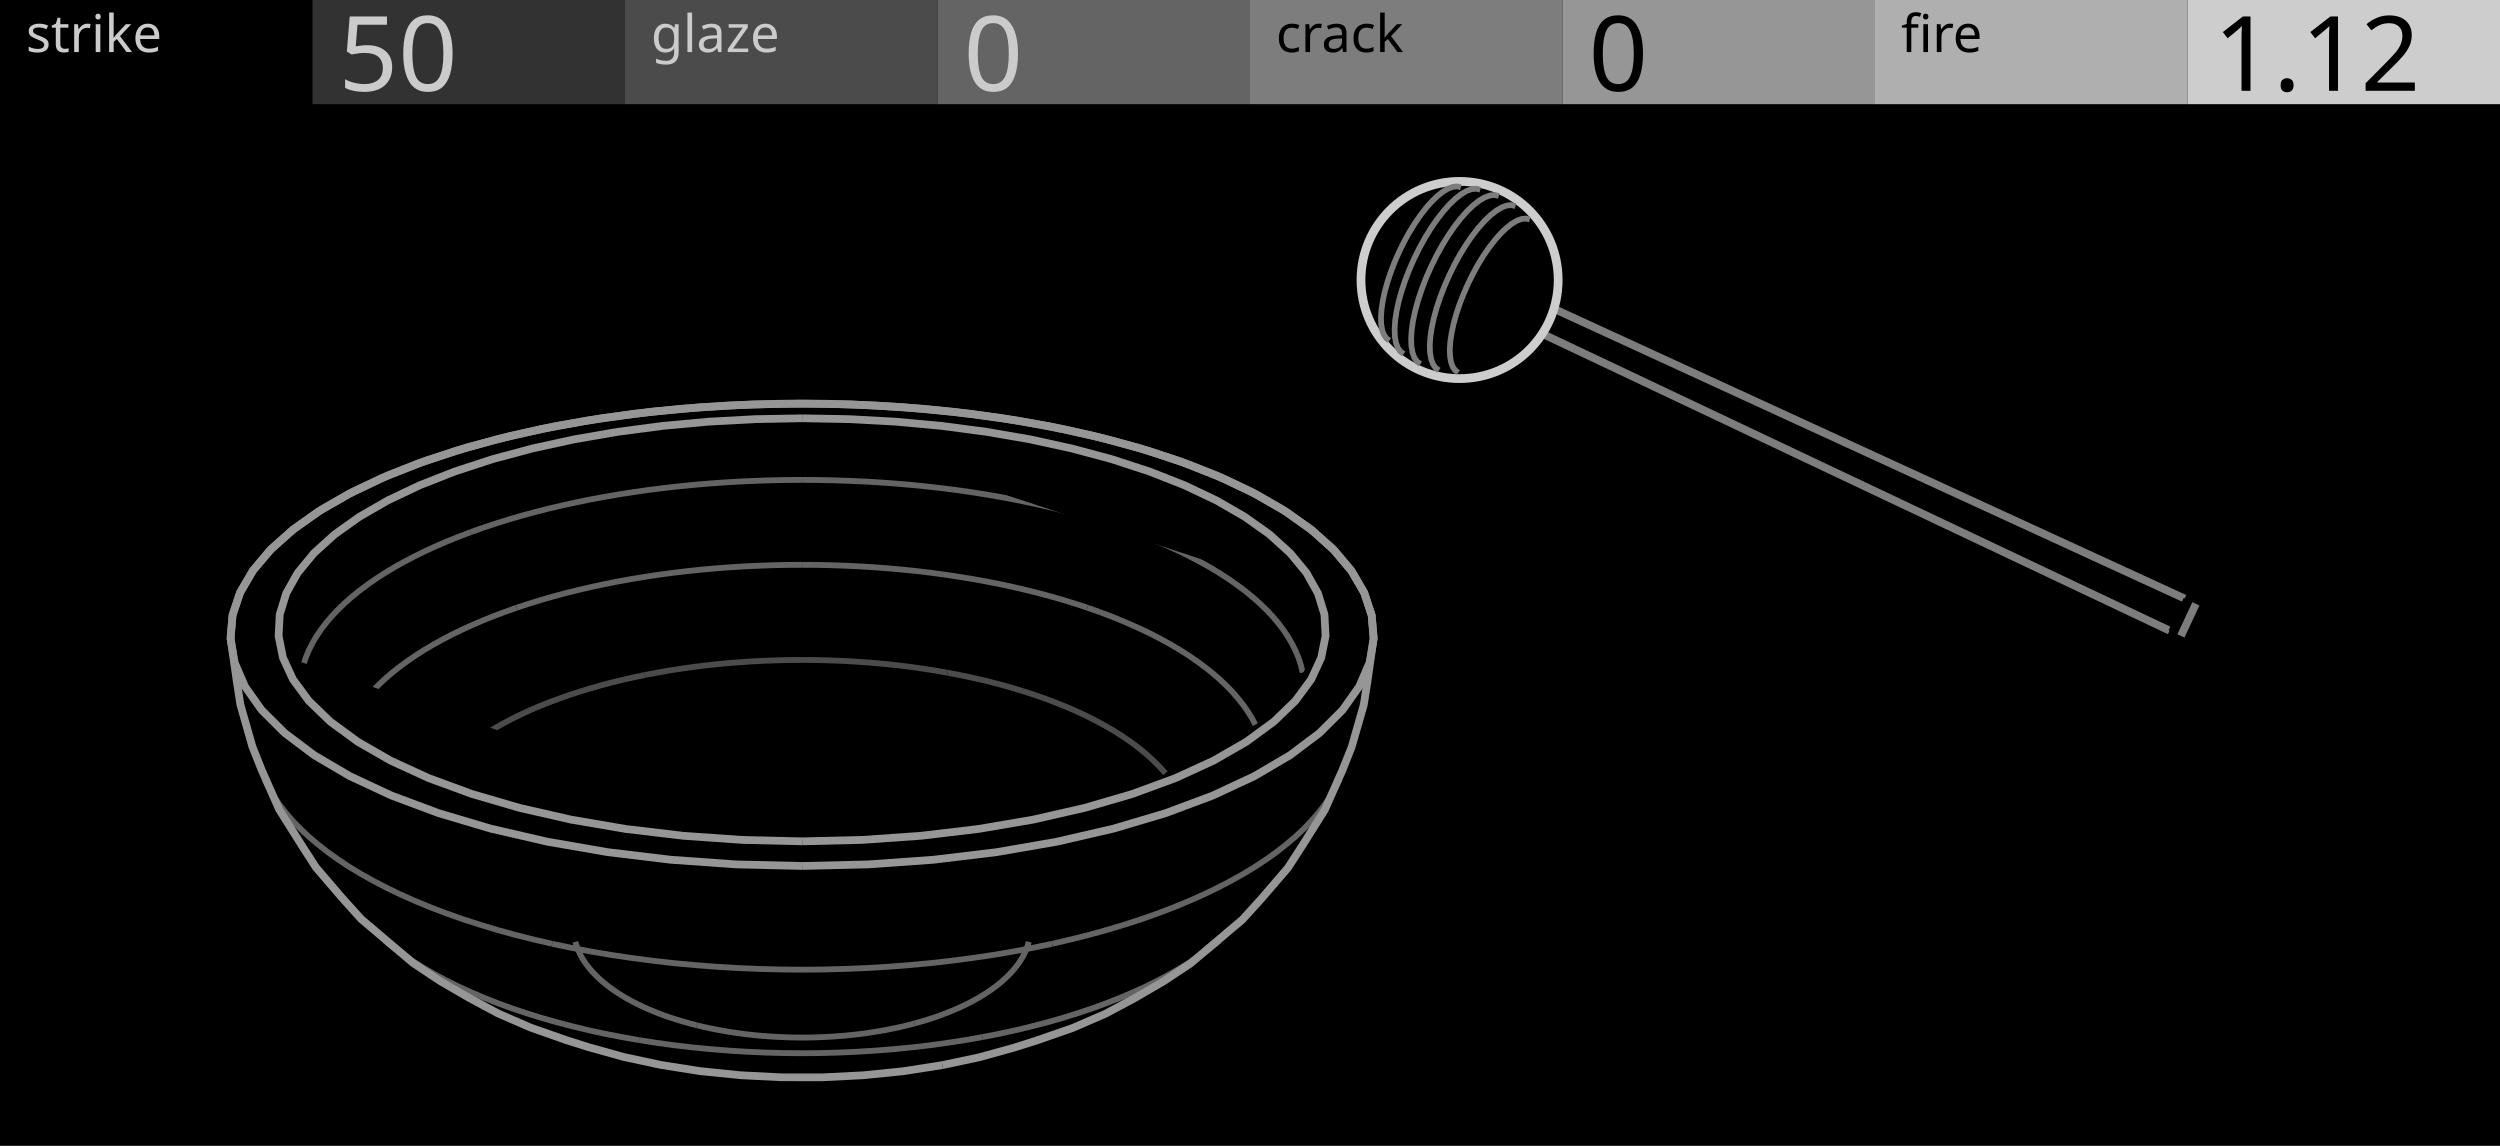
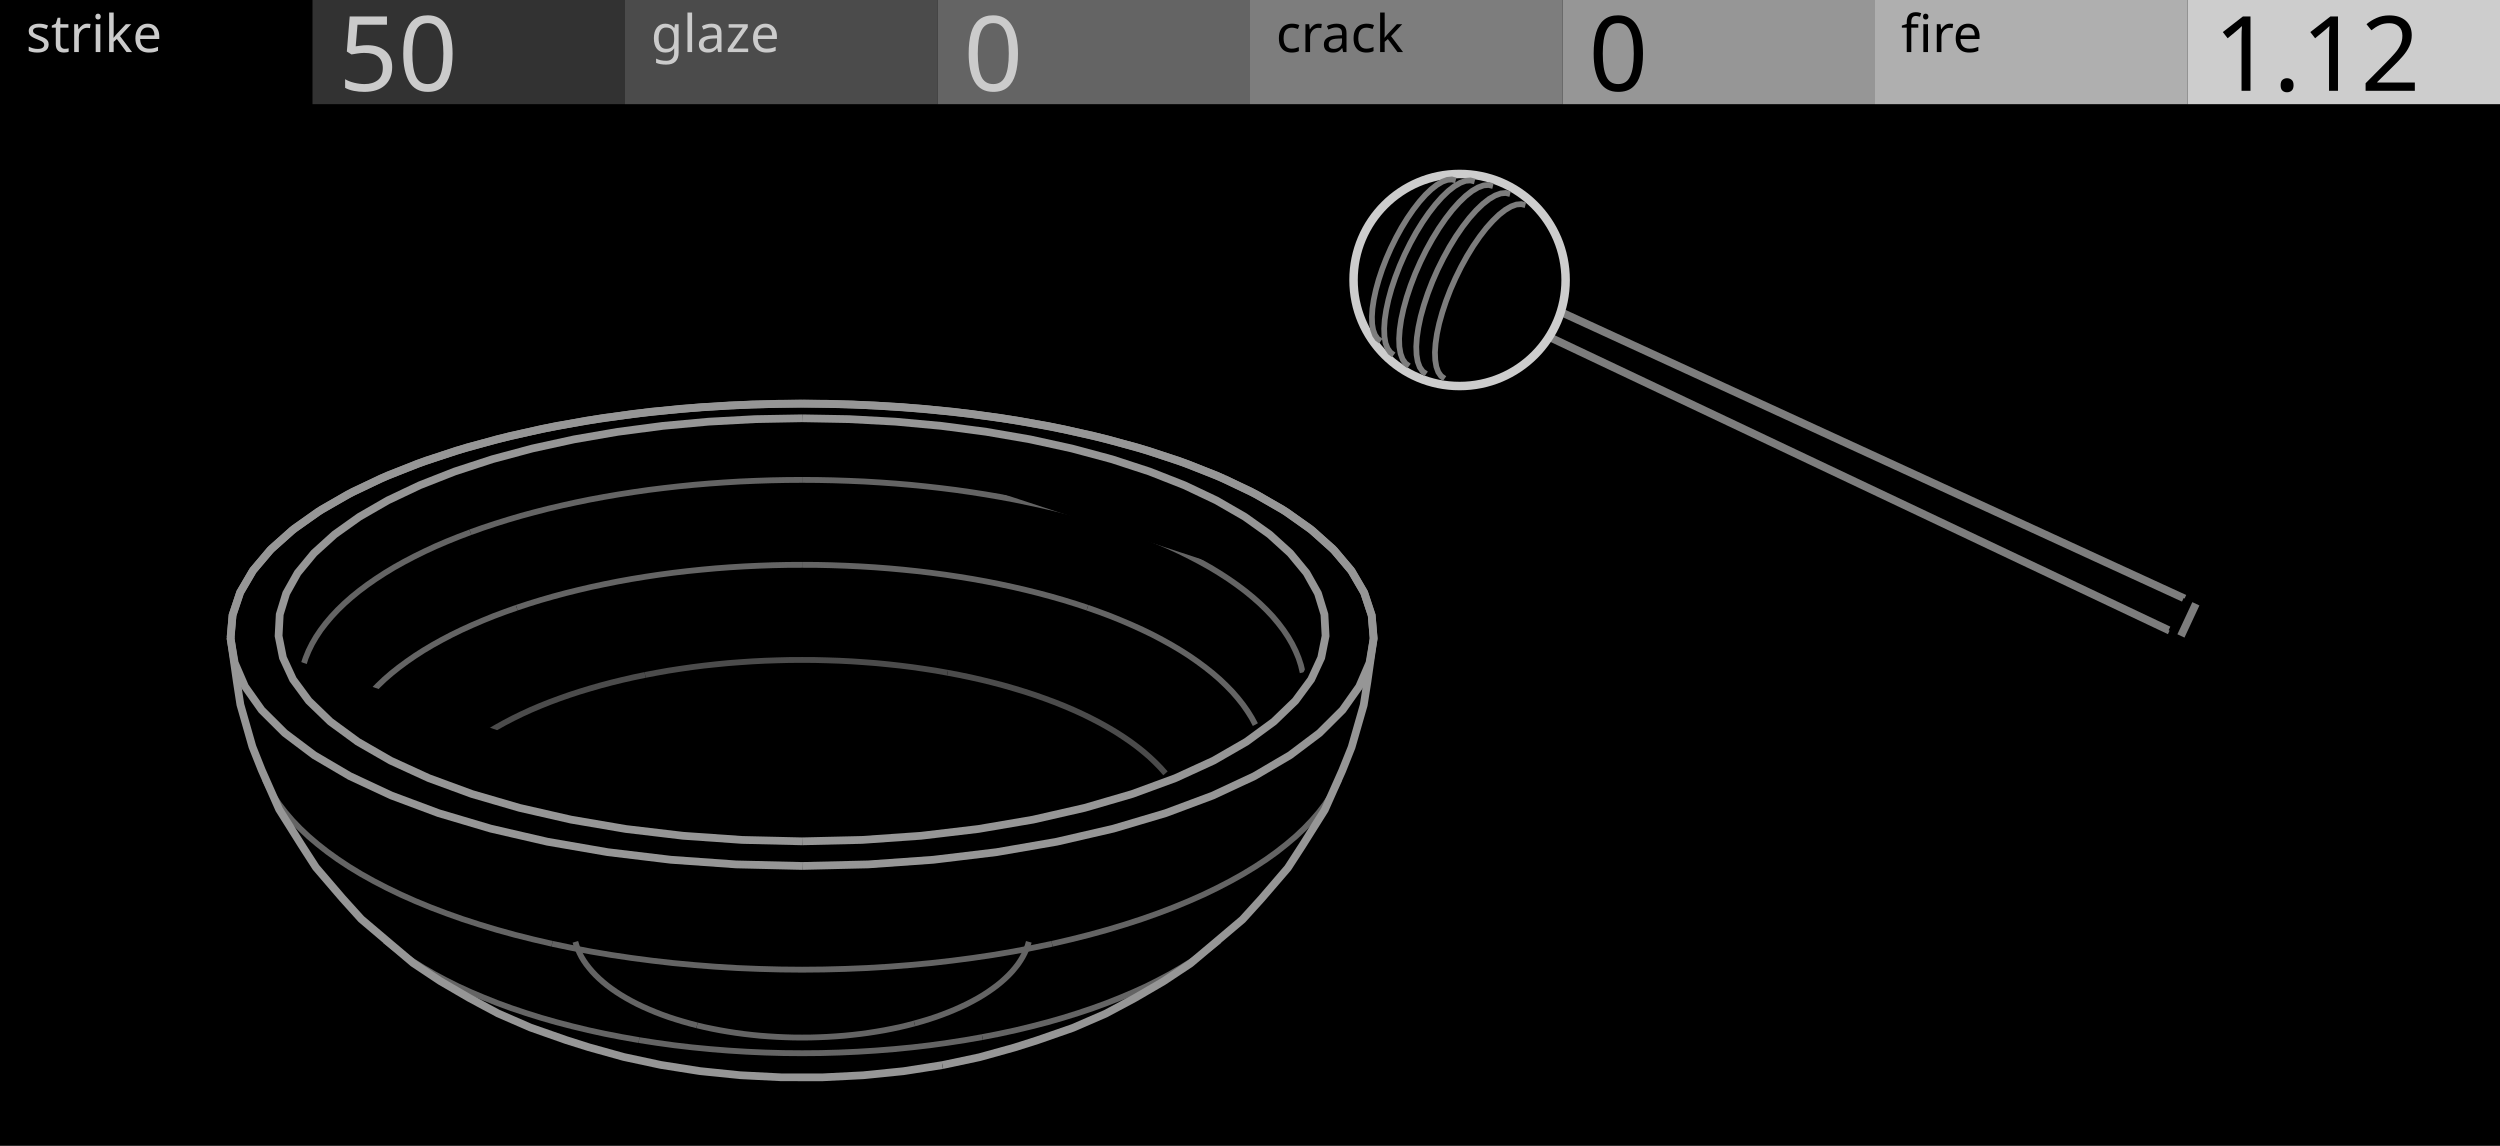
<svg xmlns="http://www.w3.org/2000/svg" width="480" height="220" viewBox="0 0 480 220">
  <g id="preview_canvas">
    <rect x="0" y="0" width="480" height="220" fill="#000000" stroke="none" />
  </g>
  <g id="preview_header">
    <rect x="0" y="0" width="60" height="20" fill="#000000" stroke="none" />
    <rect x="60" y="0" width="60" height="20" fill="#323232" stroke="none" />
    <rect x="120" y="0" width="60" height="20" fill="#4B4B4B" stroke="none" />
    <rect x="180" y="0" width="60" height="20" fill="#646464" stroke="none" />
    <rect x="240" y="0" width="60" height="20" fill="#7D7D7D" stroke="none" />
    <rect x="300" y="0" width="60" height="20" fill="#969696" stroke="none" />
    <rect x="360" y="0" width="60" height="20" fill="#AFAFAF" stroke="none" />
    <rect x="420" y="0" width="60" height="20" fill="#CDCDCD" stroke="none" />
    <text transform="matrix(1 0 0 1 5 10)" fill="#CBCBCB" stroke="none" font-family="UniversNextPro-Light" font-size="10px">strike</text>
    <text transform="matrix(1 0 0 1 125 10)" fill="#CBCBCB" stroke="none" font-family="UniversNextPro-Light" font-size="10px">glaze</text>
    <text transform="matrix(1 0 0 1 245 10)" fill="#000000" stroke="none" font-family="UniversNextPro-Light" font-size="10px">crack</text>
    <text transform="matrix(1 0 0 1 365 10)" fill="#000000" stroke="none" font-family="UniversNextPro-Light" font-size="10px">fire</text>
    <text transform="matrix(1 0 0 1 65 17.44)" fill="#CBCBCB" stroke="none" font-family="UniversNextPro-Light" font-size="20px">50</text>
    <text transform="matrix(1 0 0 1 185 17.44)" fill="#CBCBCB" stroke="none" font-family="UniversNextPro-Light" font-size="20px">0</text>
    <text transform="matrix(1 0 0 1 305 17.44)" fill="#000000" stroke="none" font-family="UniversNextPro-Light" font-size="20px">0</text>
    <text transform="matrix(1 0 0 1 425 17.44)" fill="#000000" stroke="none" font-family="UniversNextPro-Light" font-size="20px">1.12</text>
  </g>
  <path id="kiln_palette_0" d="M 700 300 L 704 300 L 704 304 Z" fill="#CDCDCD" stroke="#CDCDCD" stroke-width="2" />
  <path id="kiln_palette_1" d="M 710 300 L 714 300 L 714 304 Z" fill="#AFAFAF" stroke="#AFAFAF" stroke-width="2" />
  <path id="kiln_palette_2" d="M 720 300 L 724 300 L 724 304 Z" fill="#969696" stroke="#969696" stroke-width="2" />
  <path id="kiln_palette_3" d="M 730 300 L 734 300 L 734 304 Z" fill="#7D7D7D" stroke="#7D7D7D" stroke-width="2" />
  <path id="kiln_palette_4" d="M 740 300 L 744 300 L 744 304 Z" fill="#646464" stroke="#646464" stroke-width="2" />
  <path id="kiln_palette_5" d="M 750 300 L 754 300 L 754 304 Z" fill="#4B4B4B" stroke="#4B4B4B" stroke-width="2" />
  <path d="M 44.26 122.41 L 44.66 118.04 L 48.52 109.61 L 51.86 105.63 L 56.07 101.84 L 61.06 98.26 L 73.17 91.85 L 80.14 89.04 L 87.64 86.52 L 103.94 82.37 L 112.62 80.76 L 121.56 79.47 L 140.01 77.84 L 149.4 77.52 L 158.81 77.52 L 168.2 77.86 L 186.64 79.49 L 195.58 80.79 L 204.25 82.41 L 220.54 86.57 L 228.03 89.1 L 234.99 91.91 L 241.35 95 L 252.04 101.92 L 256.22 105.72 L 259.55 109.7 L 263.36 118.13 L 263.74 122.51 L 262.54 130.89 L 259.51 143.46 L 257.71 147.96 L 254.36 155.49 L 250.05 162.35 L 242.19 172.55 L 238.55 176.56 L 232.91 181.33 L 223.38 188.43 L 217.81 191.67 L 212.25 194.64 L 199.13 199.74 L 194.82 201.11 L 188.09 202.98 L 180.94 204.5 L 165.74 206.45 L 157.87 206.85 L 149.96 206.84 L 134.38 205.65 L 126.9 204.47 L 119.76 202.94 L 113.04 201.07 L 101.85 197.29 L 95.62 194.58 L 90.07 191.6 L 79.32 184.9 L 75 181.25 L 69.36 176.47 L 60.66 166.54 L 57.9 162.26 L 53.59 155.4 L 50.25 147.86 L 46.15 135.28 L 45.46 130.79 Z" fill="#000000" stroke="none" stroke-width="0" />
  <path d="M 223.35 148.85 L 222.41 147.79 L 221.41 146.77 L 220.34 145.75 L 219.18 144.76 L 217.96 143.78 L 216.68 142.84 L 215.31 141.91 L 213.9 140.99 L 212.41 140.11 L 210.87 139.25 L 209.26 138.42 L 207.6 137.6 L 205.88 136.82 L 204.12 136.07 L 202.3 135.34 L 200.43 134.64 L 198.52 133.97 L 196.56 133.33 L 194.56 132.73 L 192.53 132.14 L 190.45 131.59 L 188.34 131.07 L 186.2 130.59 L 184.03 130.14 L 181.83 129.72 L 182.03 128.62 L 184.25 129.04 L 186.44 129.49 L 188.6 129.99 L 190.73 130.51 L 192.83 131.06 L 194.88 131.65 L 196.9 132.27 L 198.88 132.91 L 200.81 133.6 L 202.7 134.3 L 204.54 135.03 L 206.34 135.8 L 208.08 136.6 L 209.76 137.42 L 211.39 138.27 L 212.97 139.15 L 214.48 140.05 L 215.93 140.97 L 217.32 141.92 L 218.64 142.9 L 219.9 143.9 L 221.08 144.93 L 222.19 145.97 L 223.23 147.03 L 224.19 148.11 Z" fill="#4B4B4B" stroke="none" stroke-width="0" />
  <path d="M 181.83 129.72 L 179.61 129.32 L 177.36 128.97 L 175.08 128.64 L 172.79 128.35 L 170.47 128.11 L 168.15 127.88 L 165.81 127.7 L 163.47 127.54 L 161.11 127.42 L 158.74 127.34 L 156.37 127.28 L 154 127.27 L 151.63 127.28 L 149.27 127.34 L 146.89 127.42 L 144.54 127.54 L 142.19 127.7 L 139.85 127.88 L 137.53 128.11 L 135.21 128.35 L 132.92 128.64 L 130.65 128.97 L 128.4 129.32 L 126.17 129.72 L 123.96 130.14 L 123.76 129.04 L 125.97 128.62 L 128.22 128.22 L 130.49 127.87 L 132.78 127.54 L 135.09 127.25 L 137.41 126.99 L 139.75 126.76 L 142.11 126.58 L 144.48 126.42 L 146.85 126.3 L 149.23 126.22 L 151.61 126.16 L 154 126.15 L 156.39 126.16 L 158.78 126.22 L 161.15 126.3 L 163.53 126.42 L 165.89 126.58 L 168.25 126.76 L 170.59 126.99 L 172.91 127.25 L 175.22 127.54 L 177.52 127.87 L 179.79 128.22 L 182.03 128.62 Z" fill="#4B4B4B" stroke="none" stroke-width="0" />
  <path d="M 123.97 130.14 L 121.8 130.59 L 119.66 131.07 L 117.55 131.59 L 115.48 132.14 L 113.44 132.73 L 111.44 133.33 L 109.49 133.97 L 107.57 134.64 L 105.7 135.34 L 103.88 136.07 L 102.12 136.82 L 100.41 137.6 L 98.74 138.42 L 97.14 139.25 L 95.6 140.11 L 94.11 141 L 92.69 141.91 L 91.33 142.84 L 90.04 143.78 L 88.82 144.76 L 87.67 145.75 L 86.59 146.77 L 85.59 147.79 L 84.65 148.85 L 83.81 148.11 L 84.77 147.03 L 85.81 145.97 L 86.93 144.93 L 88.1 143.9 L 89.36 142.9 L 90.69 141.92 L 92.07 140.97 L 93.53 140.04 L 95.04 139.15 L 96.62 138.27 L 98.24 137.42 L 99.93 136.6 L 101.66 135.8 L 103.46 135.03 L 105.3 134.3 L 107.19 133.6 L 109.13 132.91 L 111.1 132.27 L 113.12 131.65 L 115.18 131.06 L 117.27 130.51 L 119.4 129.99 L 121.56 129.49 L 123.75 129.04 Z" fill="#4B4B4B" stroke="none" stroke-width="0" />
  <path d="M 240.54 139.39 L 239.86 138.12 L 239.07 136.87 L 238.2 135.62 L 237.24 134.41 L 236.19 133.2 L 235.04 132.02 L 233.8 130.84 L 232.48 129.7 L 231.08 128.58 L 229.59 127.48 L 228.04 126.4 L 226.4 125.35 L 224.68 124.33 L 222.89 123.34 L 221.05 122.37 L 219.12 121.44 L 217.13 120.53 L 215.1 119.65 L 212.99 118.8 L 210.83 117.99 L 208.6 117.21 L 208.98 116.15 L 211.21 116.95 L 213.39 117.76 L 215.52 118.63 L 217.59 119.51 L 219.6 120.42 L 221.55 121.37 L 223.43 122.36 L 225.24 123.37 L 226.98 124.41 L 228.66 125.48 L 230.25 126.58 L 231.76 127.7 L 233.2 128.84 L 234.56 130.02 L 235.82 131.22 L 237.01 132.44 L 238.1 133.69 L 239.1 134.96 L 240.01 136.25 L 240.82 137.56 L 241.52 138.87 Z" fill="#646464" stroke="none" stroke-width="0" />
  <path d="M 208.62 117.21 L 206.34 116.46 L 204.02 115.74 L 201.66 115.07 L 199.25 114.42 L 196.81 113.81 L 194.32 113.23 L 191.8 112.7 L 189.24 112.19 L 186.65 111.72 L 184.03 111.29 L 181.38 110.89 L 178.71 110.53 L 176.03 110.21 L 173.32 109.94 L 170.58 109.69 L 167.84 109.48 L 165.09 109.31 L 162.33 109.18 L 159.55 109.08 L 156.78 109.02 L 154 109.01 L 154 107.89 L 156.8 107.9 L 159.59 107.96 L 162.37 108.06 L 165.15 108.19 L 167.92 108.36 L 170.68 108.57 L 173.42 108.82 L 176.15 109.11 L 178.85 109.43 L 181.54 109.79 L 184.21 110.19 L 186.83 110.62 L 189.44 111.09 L 192.02 111.6 L 194.56 112.15 L 197.07 112.73 L 199.53 113.34 L 201.96 113.99 L 204.34 114.68 L 206.68 115.4 L 208.96 116.15 Z" fill="#646464" stroke="none" stroke-width="0" />
  <path d="M 154 109.01 L 151.23 109.02 L 148.45 109.08 L 145.67 109.18 L 142.91 109.31 L 140.16 109.48 L 137.42 109.69 L 134.69 109.94 L 131.98 110.21 L 129.29 110.53 L 126.62 110.89 L 123.98 111.29 L 121.35 111.72 L 118.76 112.19 L 116.21 112.7 L 113.68 113.23 L 111.2 113.81 L 108.75 114.42 L 106.34 115.07 L 103.98 115.74 L 101.66 116.46 L 99.38 117.21 L 99.04 116.15 L 101.32 115.4 L 103.66 114.68 L 106.04 113.99 L 108.47 113.34 L 110.94 112.73 L 113.44 112.15 L 115.99 111.6 L 118.56 111.09 L 121.17 110.62 L 123.8 110.19 L 126.46 109.79 L 129.15 109.43 L 131.86 109.11 L 134.59 108.82 L 137.32 108.57 L 140.08 108.36 L 142.85 108.19 L 145.63 108.06 L 148.41 107.96 L 151.21 107.9 L 154 107.89 Z" fill="#646464" stroke="none" stroke-width="0" />
  <path d="M 99.4 117.21 L 97.18 117.99 L 95.01 118.8 L 92.91 119.65 L 90.87 120.53 L 88.88 121.43 L 86.96 122.37 L 85.11 123.34 L 83.32 124.33 L 81.6 125.35 L 79.97 126.4 L 78.4 127.48 L 76.92 128.58 L 75.52 129.7 L 74.2 130.84 L 72.96 132.02 L 71.82 133.2 L 70.76 134.41 L 69.8 135.62 L 68.93 136.87 L 68.15 138.12 L 67.46 139.4 L 66.48 138.86 L 67.19 137.56 L 67.99 136.25 L 68.9 134.96 L 69.9 133.69 L 71 132.44 L 72.18 131.22 L 73.44 130.02 L 74.8 128.84 L 76.24 127.7 L 77.76 126.58 L 79.35 125.48 L 81.02 124.41 L 82.76 123.37 L 84.57 122.36 L 86.46 121.37 L 88.4 120.43 L 90.41 119.51 L 92.49 118.63 L 94.61 117.76 L 96.8 116.95 L 99.02 116.15 Z" fill="#646464" stroke="none" stroke-width="0" />
  <path d="M 249.57 129.25 L 249.24 127.88 L 248.81 126.54 L 248.25 125.21 L 247.6 123.88 L 246.84 122.58 L 245.98 121.28 L 245 120.01 L 243.94 118.74 L 242.77 117.5 L 241.51 116.28 L 240.15 115.08 L 238.71 113.9 L 237.16 112.74 L 235.55 111.61 L 233.83 110.5 L 232.05 109.42 L 230.18 108.38 L 228.24 107.36 L 226.23 106.36 L 224.14 105.4 L 221.99 104.48 L 219.77 103.58 L 217.48 102.71 L 217.88 101.67 L 220.17 102.54 L 222.41 103.44 L 224.6 104.38 L 226.71 105.36 L 228.74 106.36 L 230.72 107.4 L 232.61 108.46 L 234.43 109.56 L 236.17 110.69 L 237.82 111.84 L 239.39 113.02 L 240.87 114.22 L 242.27 115.46 L 243.57 116.72 L 244.78 118 L 245.88 119.31 L 246.88 120.64 L 247.78 121.98 L 248.58 123.36 L 249.27 124.75 L 249.85 126.16 L 250.32 127.58 L 250.65 128.99 Z" fill="#646464" stroke="none" stroke-width="0" />
  <path d="M 217.49 102.72 L 215.15 101.88 L 212.76 101.08 L 210.31 100.31 L 207.81 99.58 L 205.26 98.89 L 202.66 98.22 L 200.02 97.6 L 197.33 97.02 L 194.62 96.46 L 191.87 95.95 L 189.08 95.47 L 186.27 95.03 L 183.42 94.62 L 180.55 94.26 L 177.65 93.93 L 174.74 93.65 L 171.82 93.4 L 168.86 93.19 L 165.91 93.01 L 162.94 92.88 L 159.97 92.78 L 156.98 92.72 L 154 92.7 L 154 91.58 L 157 91.6 L 159.99 91.66 L 162.98 91.76 L 165.97 91.89 L 168.94 92.07 L 171.9 92.28 L 174.84 92.53 L 177.77 92.83 L 180.69 93.16 L 183.56 93.52 L 186.43 93.93 L 189.26 94.37 L 192.07 94.85 L 194.84 95.36 L 197.57 95.92 L 200.26 96.52 L 202.92 97.14 L 205.54 97.81 L 208.11 98.5 L 210.63 99.25 L 213.1 100.02 L 215.51 100.82 L 217.87 101.66 Z" fill="#646464" stroke="none" stroke-width="0" />
  <path d="M 154 92.7 L 151.02 92.72 L 148.03 92.78 L 145.06 92.88 L 142.1 93.01 L 139.14 93.19 L 136.19 93.4 L 133.26 93.65 L 130.35 93.93 L 127.46 94.26 L 124.58 94.62 L 121.74 95.03 L 118.92 95.47 L 116.14 95.95 L 113.39 96.46 L 110.67 97.02 L 107.98 97.6 L 105.34 98.22 L 102.75 98.89 L 100.2 99.58 L 97.7 100.31 L 95.25 101.08 L 92.85 101.88 L 90.51 102.72 L 90.13 101.66 L 92.49 100.82 L 94.91 100.02 L 97.38 99.25 L 99.9 98.5 L 102.47 97.81 L 105.08 97.14 L 107.74 96.52 L 110.43 95.92 L 113.17 95.36 L 115.94 94.85 L 118.74 94.37 L 121.58 93.93 L 124.44 93.52 L 127.32 93.16 L 130.23 92.83 L 133.16 92.53 L 136.11 92.28 L 139.06 92.07 L 142.04 91.89 L 145.02 91.76 L 148.01 91.66 L 151 91.6 L 154 91.58 Z" fill="#646464" stroke="none" stroke-width="0" />
  <path d="M 90.52 102.71 L 88.23 103.58 L 86.01 104.48 L 83.86 105.4 L 81.78 106.36 L 79.76 107.36 L 77.82 108.38 L 75.95 109.42 L 74.17 110.5 L 72.46 111.61 L 70.84 112.74 L 69.29 113.9 L 67.85 115.08 L 66.49 116.28 L 65.23 117.5 L 64.07 118.74 L 63 120.01 L 62.02 121.28 L 61.16 122.58 L 60.4 123.88 L 59.75 125.21 L 59.2 126.54 L 58.77 127.88 L 58.43 129.25 L 57.35 128.99 L 57.69 127.58 L 58.16 126.16 L 58.73 124.75 L 59.42 123.36 L 60.22 121.98 L 61.12 120.64 L 62.12 119.31 L 63.23 118 L 64.43 116.72 L 65.73 115.46 L 67.13 114.22 L 68.61 113.02 L 70.18 111.84 L 71.84 110.69 L 73.57 109.56 L 75.39 108.46 L 77.28 107.4 L 79.26 106.36 L 81.3 105.36 L 83.4 104.38 L 85.59 103.44 L 87.83 102.54 L 90.12 101.67 Z" fill="#646464" stroke="none" stroke-width="0" />
  <path d="M 154 160.54 L 165.63 160.26 L 177.07 159.44 L 182.67 158.82 L 193.52 157.2 L 203.78 155.1 L 213.3 152.54 L 221.96 149.57 L 225.94 147.96 L 233.12 144.49 L 239.23 140.75 L 244.21 136.81 L 246.26 134.78 L 249.51 130.63 L 251.59 126.42 L 252.54 122.19 L 252.37 118 L 251.89 115.93 L 250.14 111.88 L 247.41 107.97 L 243.76 104.24 L 239.25 100.72 L 236.7 99.04 L 231.04 95.88 L 224.71 92.98 L 217.79 90.37 L 214.12 89.17 L 206.43 87.01 L 198.32 85.16 L 189.87 83.64 L 181.14 82.45 L 176.7 81.98 L 167.69 81.3 L 158.57 80.96 L 154.47 82.31 L 263.36 118.13 L 262.54 130.89 L 259.51 143.46 L 254.36 155.49 L 247.27 166.64 L 242.19 172.55 L 232.91 181.33 L 223.38 188.43 L 212.25 194.64 L 199.13 199.74 L 194.82 201.11 L 180.94 204.5 L 165.74 206.45 L 149.96 206.84 L 134.38 205.65 L 126.9 204.47 L 113.04 201.07 L 101.85 197.29 L 90.07 191.6 L 84.5 188.36 L 75 181.25 L 65.74 172.46 L 57.9 162.26 L 50.25 147.86 L 48.46 143.36 L 45.46 130.79 L 44.26 122.41 Z" fill="#000000" stroke="none" stroke-width="0" />
  <path d="M 74.27 180.19 L 75.92 181.52 L 77.68 182.81 L 79.56 184.08 L 81.55 185.32 L 83.65 186.53 L 85.85 187.7 L 88.16 188.86 L 90.57 189.96 L 93.08 191.02 L 95.68 192.06 L 98.37 193.04 L 101.16 193.98 L 104.03 194.88 L 106.99 195.72 L 110.01 196.51 L 113.1 197.26 L 116.27 197.94 L 119.5 198.57 L 122.79 199.15 L 122.59 200.25 L 119.3 199.67 L 116.05 199.04 L 112.86 198.34 L 109.73 197.59 L 106.69 196.8 L 103.71 195.94 L 100.82 195.04 L 98.01 194.1 L 95.28 193.1 L 92.66 192.06 L 90.11 190.98 L 87.68 189.86 L 85.33 188.7 L 83.11 187.51 L 80.97 186.28 L 78.96 185.02 L 77.04 183.73 L 75.24 182.4 L 73.57 181.07 Z" fill="#646464" stroke="none" stroke-width="0" />
  <path d="M 122.78 199.15 L 126.12 199.67 L 129.5 200.14 L 132.92 200.54 L 136.38 200.87 L 139.87 201.15 L 143.38 201.37 L 146.91 201.53 L 150.45 201.63 L 154 201.66 L 157.55 201.63 L 161.09 201.53 L 164.62 201.37 L 168.13 201.15 L 171.62 200.87 L 175.08 200.54 L 178.5 200.14 L 181.88 199.67 L 185.22 199.15 L 188.51 198.57 L 188.71 199.67 L 185.4 200.25 L 182.04 200.77 L 178.64 201.24 L 175.2 201.64 L 171.72 201.99 L 168.21 202.27 L 164.68 202.49 L 161.13 202.65 L 157.57 202.75 L 154 202.78 L 150.43 202.75 L 146.87 202.65 L 143.32 202.49 L 139.79 202.27 L 136.28 201.99 L 132.8 201.64 L 129.36 201.24 L 125.96 200.77 L 122.6 200.25 Z" fill="#646464" stroke="none" stroke-width="0" />
  <path d="M 188.5 198.57 L 191.73 197.94 L 194.9 197.26 L 197.99 196.51 L 201.02 195.72 L 203.97 194.88 L 206.84 193.98 L 209.63 193.04 L 212.32 192.06 L 214.93 191.02 L 217.43 189.96 L 219.85 188.86 L 222.15 187.7 L 224.36 186.53 L 226.45 185.32 L 228.45 184.08 L 230.32 182.81 L 232.08 181.52 L 233.74 180.19 L 234.44 181.07 L 232.76 182.4 L 230.96 183.73 L 229.05 185.02 L 227.03 186.28 L 224.9 187.51 L 222.67 188.7 L 220.33 189.86 L 217.89 190.98 L 215.35 192.06 L 212.72 193.1 L 209.99 194.1 L 207.18 195.04 L 204.29 195.94 L 201.32 196.8 L 198.27 197.59 L 195.14 198.34 L 191.95 199.04 L 188.72 199.67 Z" fill="#646464" stroke="none" stroke-width="0" />
  <path d="M 51.34 149.41 L 52.11 150.99 L 53.01 152.53 L 54.05 154.08 L 55.23 155.62 L 56.54 157.14 L 58 158.66 L 59.59 160.16 L 61.32 161.64 L 63.19 163.1 L 65.2 164.54 L 67.33 165.95 L 69.6 167.33 L 72 168.67 L 74.54 169.98 L 77.19 171.26 L 79.97 172.5 L 82.87 173.69 L 85.88 174.84 L 89 175.94 L 92.24 176.99 L 95.57 177.99 L 98.99 178.94 L 102.52 179.83 L 106.14 180.67 L 105.88 181.75 L 102.26 180.91 L 98.71 180.02 L 95.25 179.07 L 91.9 178.05 L 88.64 177 L 85.5 175.88 L 82.45 174.73 L 79.53 173.52 L 76.73 172.28 L 74.04 170.98 L 71.48 169.65 L 69.04 168.29 L 66.73 166.89 L 64.56 165.46 L 62.53 164 L 60.62 162.5 L 58.85 161 L 57.22 159.46 L 55.72 157.9 L 54.37 156.32 L 53.15 154.74 L 52.07 153.13 L 51.13 151.51 L 50.34 149.91 Z" fill="#646464" stroke="none" stroke-width="0" />
  <path d="M 106.12 180.66 L 109.82 181.43 L 113.59 182.15 L 117.43 182.8 L 121.33 183.38 L 125.29 183.9 L 129.3 184.35 L 133.35 184.73 L 137.44 185.05 L 141.55 185.3 L 145.69 185.47 L 149.84 185.58 L 154 185.62 L 158.16 185.58 L 162.31 185.47 L 166.45 185.3 L 170.57 185.05 L 174.65 184.73 L 178.71 184.35 L 182.71 183.9 L 186.67 183.38 L 190.57 182.8 L 194.41 182.15 L 198.18 181.43 L 201.88 180.66 L 202.1 181.76 L 198.4 182.53 L 194.61 183.25 L 190.75 183.9 L 186.83 184.48 L 182.85 185 L 178.83 185.47 L 174.75 185.85 L 170.65 186.17 L 166.51 186.42 L 162.35 186.59 L 158.18 186.7 L 154 186.74 L 149.82 186.7 L 145.65 186.59 L 141.49 186.42 L 137.36 186.17 L 133.25 185.85 L 129.18 185.47 L 125.15 185 L 121.17 184.48 L 117.25 183.9 L 113.39 183.25 L 109.6 182.53 L 105.9 181.76 Z" fill="#646464" stroke="none" stroke-width="0" />
  <path d="M 201.86 180.67 L 205.48 179.83 L 209.01 178.94 L 212.44 177.99 L 215.77 176.99 L 219 175.94 L 222.13 174.84 L 225.13 173.69 L 228.03 172.5 L 230.82 171.26 L 233.47 169.98 L 236 168.67 L 238.4 167.33 L 240.67 165.95 L 242.81 164.54 L 244.81 163.1 L 246.68 161.64 L 248.42 160.16 L 250.01 158.66 L 251.46 157.14 L 252.78 155.62 L 253.95 154.09 L 254.99 152.53 L 255.89 150.99 L 256.66 149.41 L 257.66 149.91 L 256.87 151.51 L 255.93 153.13 L 254.85 154.73 L 253.64 156.32 L 252.28 157.9 L 250.79 159.46 L 249.16 161 L 247.38 162.5 L 245.49 164 L 243.45 165.46 L 241.27 166.89 L 238.96 168.29 L 236.52 169.65 L 233.97 170.98 L 231.28 172.28 L 228.47 173.52 L 225.55 174.73 L 222.51 175.88 L 219.36 177 L 216.11 178.05 L 212.74 179.07 L 209.29 180.02 L 205.74 180.91 L 202.12 181.75 Z" fill="#646464" stroke="none" stroke-width="0" />
  <path d="M 111 180.67 L 111.22 181.38 L 111.48 182.07 L 111.78 182.77 L 112.14 183.46 L 112.55 184.14 L 113.02 184.82 L 113.54 185.49 L 114.12 186.17 L 114.74 186.83 L 115.41 187.48 L 116.14 188.12 L 116.91 188.76 L 117.75 189.38 L 118.62 189.99 L 119.55 190.59 L 120.53 191.17 L 121.54 191.73 L 122.61 192.28 L 123.71 192.8 L 124.87 193.32 L 126.06 193.81 L 127.29 194.29 L 128.55 194.74 L 129.86 195.17 L 131.2 195.57 L 132.57 195.96 L 133.97 196.33 L 133.69 197.41 L 132.27 197.04 L 130.88 196.65 L 129.52 196.23 L 128.19 195.8 L 126.89 195.33 L 125.64 194.85 L 124.43 194.34 L 123.25 193.82 L 122.11 193.28 L 121.02 192.71 L 119.97 192.13 L 118.97 191.53 L 118 190.91 L 117.09 190.28 L 116.23 189.64 L 115.42 188.98 L 114.65 188.3 L 113.94 187.61 L 113.28 186.91 L 112.68 186.19 L 112.12 185.48 L 111.61 184.74 L 111.16 184 L 110.78 183.25 L 110.44 182.49 L 110.16 181.74 L 109.94 180.99 Z" fill="#646464" stroke="none" stroke-width="0" />
  <path d="M 133.96 196.33 L 135.39 196.67 L 136.85 196.97 L 138.33 197.26 L 139.83 197.52 L 141.35 197.76 L 142.89 197.97 L 144.45 198.15 L 146.02 198.3 L 147.6 198.42 L 149.2 198.52 L 150.79 198.59 L 152.4 198.64 L 154 198.65 L 155.61 198.64 L 157.21 198.59 L 158.81 198.52 L 160.4 198.42 L 161.98 198.3 L 163.55 198.15 L 165.11 197.97 L 166.65 197.76 L 168.17 197.52 L 169.68 197.26 L 171.16 196.97 L 172.61 196.67 L 174.04 196.33 L 175.44 195.96 L 175.72 197.04 L 174.3 197.41 L 172.85 197.75 L 171.38 198.07 L 169.88 198.36 L 168.35 198.62 L 166.81 198.86 L 165.25 199.07 L 163.67 199.25 L 162.08 199.42 L 160.48 199.54 L 158.87 199.64 L 157.25 199.71 L 155.63 199.76 L 154 199.77 L 152.38 199.76 L 150.75 199.71 L 149.14 199.64 L 147.52 199.54 L 145.92 199.42 L 144.33 199.25 L 142.75 199.07 L 141.19 198.86 L 139.65 198.62 L 138.13 198.36 L 136.63 198.07 L 135.15 197.75 L 133.7 197.41 Z" fill="#646464" stroke="none" stroke-width="0" />
  <path d="M 175.43 195.96 L 176.81 195.57 L 178.15 195.17 L 179.45 194.74 L 180.71 194.29 L 181.94 193.81 L 183.14 193.32 L 184.29 192.8 L 185.39 192.28 L 186.46 191.73 L 187.48 191.17 L 188.46 190.59 L 189.38 189.99 L 190.25 189.38 L 191.09 188.76 L 191.87 188.13 L 192.59 187.48 L 193.27 186.83 L 193.89 186.17 L 194.47 185.49 L 194.99 184.82 L 195.45 184.14 L 195.86 183.46 L 196.23 182.77 L 196.53 182.07 L 196.79 181.38 L 196.99 180.68 L 198.07 180.98 L 197.85 181.74 L 197.57 182.49 L 197.23 183.25 L 196.84 184 L 196.39 184.74 L 195.89 185.48 L 195.33 186.19 L 194.73 186.91 L 194.07 187.61 L 193.35 188.3 L 192.59 188.97 L 191.77 189.64 L 190.91 190.28 L 190 190.91 L 189.04 191.53 L 188.04 192.13 L 186.98 192.71 L 185.89 193.28 L 184.75 193.82 L 183.58 194.34 L 182.36 194.85 L 181.11 195.33 L 179.81 195.8 L 178.49 196.23 L 177.13 196.65 L 175.73 197.04 Z" fill="#646464" stroke="none" stroke-width="0" />
  <path d="M 43.52 122.34 L 43.93 117.89 L 45.42 113.45 L 47.91 109.18 L 51.32 105.11 L 55.6 101.26 L 60.66 97.63 L 66.43 94.27 L 72.87 91.17 L 79.88 88.34 L 87.42 85.81 L 95.41 83.57 L 103.79 81.64 L 112.5 80.03 L 121.47 78.73 L 130.64 77.75 L 139.97 77.1 L 149.39 76.78 L 158.82 76.78 L 168.24 77.12 L 177.57 77.77 L 186.73 78.75 L 195.7 80.06 L 204.4 81.68 L 212.77 83.62 L 220.76 85.86 L 228.29 88.4 L 235.27 91.22 L 234.71 92.6 L 227.77 89.8 L 220.32 87.28 L 212.41 85.06 L 204.1 83.14 L 195.46 81.52 L 186.55 80.23 L 177.43 79.25 L 168.16 78.6 L 158.8 78.26 L 149.41 78.26 L 140.05 78.58 L 130.78 79.23 L 121.65 80.21 L 112.74 81.49 L 104.09 83.1 L 95.77 85.01 L 87.86 87.23 L 80.4 89.74 L 73.47 92.53 L 67.13 95.59 L 61.46 98.89 L 56.54 102.42 L 52.4 106.15 L 49.13 110.04 L 46.78 114.07 L 45.39 118.19 L 45 122.48 Z" fill="#969696" stroke="none" stroke-width="0" />
  <path d="M 235.32 91.24 L 241.7 94.34 L 247.47 97.72 L 252.51 101.34 L 256.76 105.2 L 260.16 109.27 L 262.63 113.54 L 264.09 117.98 L 264.49 122.53 L 263.28 131 L 262.56 135.54 L 260.21 143.7 L 258.4 148.25 L 255.02 155.84 L 250.68 162.75 L 247.87 167.09 L 242.75 173.04 L 239.07 177.1 L 233.39 181.9 L 229.02 185.58 L 223.77 189.06 L 218.17 192.32 L 212.57 195.31 L 206.27 198.04 L 199.36 200.45 L 195.03 201.82 L 188.27 203.7 L 181.09 205.23 L 180.79 203.77 L 187.91 202.26 L 194.61 200.4 L 198.9 199.03 L 205.73 196.66 L 211.93 193.97 L 217.45 191.02 L 222.99 187.8 L 228.12 184.38 L 232.43 180.76 L 238.03 176.02 L 241.63 172.06 L 246.67 166.19 L 249.42 161.95 L 253.7 155.14 L 257.02 147.67 L 258.81 143.22 L 261.1 135.22 L 261.8 130.78 L 262.99 122.49 L 262.63 118.28 L 261.27 114.16 L 258.94 110.13 L 255.68 106.24 L 251.57 102.5 L 246.65 98.96 L 241 95.66 L 234.66 92.58 Z" fill="#969696" stroke="none" stroke-width="0" />
  <path d="M 181.05 205.24 L 173.55 206.41 L 165.8 207.19 L 157.89 207.59 L 149.94 207.58 L 142.03 207.18 L 134.28 206.39 L 126.76 205.2 L 119.58 203.66 L 112.83 201.78 L 108.47 200.41 L 101.58 197.98 L 95.3 195.25 L 89.71 192.25 L 84.11 188.99 L 78.87 185.5 L 74.52 181.82 L 68.84 177.01 L 65.18 172.95 L 60.06 166.99 L 57.27 162.66 L 52.93 155.75 L 49.56 148.15 L 47.75 143.6 L 45.42 135.44 L 44.72 130.9 L 43.52 122.52 L 45 122.3 L 46.2 130.68 L 46.88 135.12 L 49.17 143.12 L 50.94 147.57 L 54.25 155.05 L 58.53 161.86 L 61.26 166.09 L 66.3 171.97 L 69.88 175.93 L 75.48 180.68 L 79.77 184.3 L 84.89 187.73 L 90.43 190.95 L 95.94 193.91 L 102.12 196.6 L 108.95 198.99 L 113.25 200.36 L 119.94 202.22 L 127.04 203.74 L 134.48 204.91 L 142.15 205.7 L 149.98 206.1 L 157.85 206.11 L 165.68 205.71 L 173.37 204.93 L 180.83 203.76 Z" fill="#969696" stroke="none" stroke-width="0" />
  <path id="kiln_node_0" transform="matrix(1 0 0 1 99.14 121.87)" d="M 54.88 -43.65 L 45.18 -43.47 L 35.56 -42.95 L 26.07 -42.09 L 16.78 -40.88 L 7.75 -39.34 L -0.94 -37.46 L -9.24 -35.26 L -17.06 -32.74 L -24.34 -29.92 L -30.99 -26.81 L -36.95 -23.44 L -42.14 -19.82 L -46.48 -15.99 L -49.9 -11.98 L -52.34 -7.82 L -53.76 -3.57 L -54.12 0.76 L -53.36 5.15 L -51.45 9.57 L -48.33 13.98 L -43.98 18.31 L -38.4 22.51 L -31.62 26.49 L -23.7 30.19 L -14.7 33.55 L -4.72 36.51 L 6.11 39.01 L 17.65 41.01 L 29.74 42.46 L 42.21 43.35 L 54.88 43.65 L 54.85 45.14 L 42.14 44.84 L 29.6 43.95 L 17.43 42.48 L 5.81 40.47 L -5.1 37.95 L -15.17 34.96 L -24.27 31.56 L -32.32 27.81 L -39.23 23.75 L -44.95 19.44 L -49.47 14.94 L -52.75 10.31 L -54.8 5.58 L -55.62 0.83 L -55.23 -3.87 L -53.71 -8.44 L -51.12 -12.84 L -47.54 -17.04 L -43.06 -20.99 L -37.74 -24.7 L -31.67 -28.14 L -24.92 -31.29 L -17.56 -34.14 L -9.66 -36.68 L -1.29 -38.9 L 7.47 -40.8 L 16.56 -42.35 L 25.91 -43.57 L 35.46 -44.44 L 45.13 -44.96 L 54.85 -45.14 Z" fill="#969696" stroke="none" stroke-width="0" />
  <path id="kiln_node_1" transform="matrix(1 0 0 1 208.87 121.87)" d="M -54.88 43.65 L -42.21 43.35 L -29.74 42.46 L -17.65 41.01 L -6.11 39.01 L 4.72 36.51 L 14.7 33.55 L 23.7 30.19 L 31.62 26.49 L 38.4 22.51 L 43.98 18.31 L 48.33 13.98 L 51.45 9.57 L 53.36 5.15 L 54.12 0.76 L 53.76 -3.57 L 52.34 -7.82 L 49.9 -11.98 L 46.48 -15.99 L 42.14 -19.82 L 36.95 -23.44 L 30.99 -26.81 L 24.34 -29.92 L 17.06 -32.74 L 9.24 -35.26 L 0.94 -37.46 L -7.75 -39.34 L -16.78 -40.88 L -26.07 -42.09 L -35.56 -42.95 L -45.18 -43.47 L -54.88 -43.65 L -54.85 -45.14 L -45.13 -44.96 L -35.46 -44.44 L -25.91 -43.57 L -16.56 -42.35 L -7.47 -40.8 L 1.29 -38.9 L 9.66 -36.68 L 17.56 -34.14 L 24.92 -31.29 L 31.67 -28.14 L 37.74 -24.7 L 43.06 -20.99 L 47.54 -17.04 L 51.12 -12.84 L 53.71 -8.44 L 55.23 -3.87 L 55.62 0.83 L 54.8 5.58 L 52.75 10.31 L 49.47 14.94 L 44.95 19.44 L 39.23 23.75 L 32.32 27.81 L 24.27 31.56 L 15.17 34.96 L 5.1 37.95 L -5.81 40.47 L -17.43 42.48 L -29.6 43.95 L -42.14 44.84 L -54.85 45.14 Z" fill="#969696" stroke="none" stroke-width="0" />
  <path id="kiln_node_2" transform="matrix(1 0 0 1 104.72 120.73)" d="M 49.29 -39.68 L 40.31 -39.51 L 31.4 -39.03 L 22.62 -38.22 L 14.03 -37.09 L 5.69 -35.65 L -2.33 -33.9 L -9.97 -31.85 L -17.16 -29.5 L -23.82 -26.88 L -29.9 -24 L -35.32 -20.88 L -40.01 -17.54 L -43.9 -14.01 L -46.95 -10.32 L -49.08 -6.51 L -50.27 -2.63 L -50.48 1.32 L -49.68 5.32 L -47.82 9.34 L -44.87 13.34 L -40.81 17.26 L -35.64 21.05 L -29.39 24.65 L -22.12 27.98 L -13.88 31.01 L -4.79 33.66 L 5.07 35.91 L 15.55 37.7 L 26.51 39 L 37.81 39.79 L 49.29 40.06 L 49.26 41.55 L 37.74 41.28 L 26.37 40.48 L 15.33 39.17 L 4.78 37.37 L -5.16 35.1 L -14.35 32.42 L -22.68 29.36 L -30.07 25.97 L -36.45 22.3 L -41.77 18.4 L -46 14.32 L -49.11 10.1 L -51.11 5.78 L -51.98 1.43 L -51.75 -2.89 L -50.46 -7.1 L -48.18 -11.16 L -44.98 -15.04 L -40.94 -18.7 L -36.12 -22.13 L -30.59 -25.32 L -24.41 -28.25 L -17.66 -30.9 L -10.4 -33.27 L -2.69 -35.34 L 5.4 -37.11 L 13.8 -38.56 L 22.45 -39.7 L 31.29 -40.51 L 40.25 -41 L 49.26 -41.16 Z" fill="#969696" stroke="none" stroke-width="0" />
  <path id="kiln_node_3" transform="matrix(1 0 0 1 203.28 120.73)" d="M -49.29 40.06 L -37.81 39.79 L -26.51 39 L -15.55 37.7 L -5.07 35.91 L 4.79 33.66 L 13.88 31.01 L 22.12 27.98 L 29.39 24.65 L 35.64 21.05 L 40.81 17.26 L 44.87 13.34 L 47.82 9.34 L 49.68 5.32 L 50.48 1.32 L 50.27 -2.63 L 49.08 -6.51 L 46.95 -10.32 L 43.9 -14.01 L 40.01 -17.54 L 35.32 -20.88 L 29.9 -24 L 23.82 -26.88 L 17.16 -29.5 L 9.97 -31.85 L 2.33 -33.9 L -5.69 -35.65 L -14.03 -37.09 L -22.62 -38.22 L -31.4 -39.03 L -40.31 -39.51 L -49.29 -39.68 L -49.26 -41.16 L -40.25 -41 L -31.29 -40.51 L -22.45 -39.7 L -13.8 -38.56 L -5.4 -37.11 L 2.69 -35.34 L 10.4 -33.27 L 17.66 -30.9 L 24.41 -28.25 L 30.59 -25.32 L 36.12 -22.13 L 40.94 -18.7 L 44.98 -15.04 L 48.18 -11.16 L 50.46 -7.1 L 51.75 -2.89 L 51.98 1.43 L 51.11 5.78 L 49.11 10.1 L 46 14.32 L 41.77 18.4 L 36.45 22.3 L 30.07 25.97 L 22.68 29.36 L 14.35 32.42 L 5.16 35.1 L -4.78 37.37 L -15.33 39.17 L -26.37 40.48 L -37.74 41.28 L -49.26 41.55 Z" fill="#969696" stroke="none" stroke-width="0" />
-   <path d="M 419.44 114.92 L 291.63 56.2 L 289.43 60.92 L 416.56 121.08 Z" fill="#000000" stroke="none" stroke-width="0" />
-   <path d="M 419.13 115.6 L 291.32 56.88 L 291.94 55.52 L 419.75 114.24 Z" fill="#7D7D7D" stroke="none" stroke-width="0" />
-   <path d="M 416.24 121.76 L 289.11 61.6 L 289.75 60.24 L 416.88 120.4 Z" fill="#7D7D7D" stroke="none" stroke-width="0" />
+   <path d="M 419.44 114.92 L 292.41 56.57 L 290.22 61.28 L 416.56 121.08 Z" fill="#000000" stroke="none" stroke-width="0" />
+   <path d="M 419.13 115.6 L 292.1 57.25 L 292.72 55.89 L 419.75 114.24 Z" fill="#7D7D7D" stroke="none" stroke-width="0" />
+   <path d="M 416.24 121.76 L 289.9 61.96 L 290.54 60.6 L 416.88 120.4 Z" fill="#7D7D7D" stroke="none" stroke-width="0" />
  <path d="M 419.26 114.83 L 416.38 121 L 418.74 122.1 L 421.61 115.93 Z" fill="#000000" stroke="none" stroke-width="0" />
  <path d="M 418.06 121.78 L 420.93 115.61 L 422.29 116.25 L 419.42 122.42 Z" fill="#7D7D7D" stroke="none" stroke-width="0" />
-   <circle cx="280.24" cy="53.76" r="18.93" fill="#000000" stroke="#CDCDCD" stroke-width="1.68" />
-   <path d="M 280.35 36.5 L 279.74 36.35 L 279.08 36.41 L 278.3 36.7 L 277.38 37.24 L 276.39 38.01 L 275.35 39.01 L 274.26 40.23 L 273.17 41.63 L 272.1 43.2 L 271.06 44.9 L 270.06 46.7 L 269.13 48.58 L 268.29 50.5 L 267.55 52.43 L 266.92 54.32 L 266.4 56.15 L 266.03 57.88 L 265.8 59.49 L 265.7 60.94 L 265.74 62.2 L 265.91 63.24 L 266.2 64.02 L 266.58 64.57 L 267.09 64.95 L 266.45 65.83 L 265.78 65.35 L 265.22 64.54 L 264.85 63.52 L 264.64 62.3 L 264.6 60.92 L 264.7 59.37 L 264.95 57.68 L 265.34 55.89 L 265.86 54 L 266.51 52.05 L 267.27 50.08 L 268.13 48.12 L 269.08 46.2 L 270.1 44.34 L 271.18 42.6 L 272.29 40.99 L 273.42 39.53 L 274.55 38.25 L 275.67 37.17 L 276.76 36.32 L 277.82 35.7 L 278.84 35.33 L 279.82 35.23 L 280.63 35.44 Z" fill="#7D7D7D" stroke="none" stroke-width="0" />
-   <path d="M 284.08 36.95 L 283.41 36.79 L 282.7 36.85 L 281.83 37.16 L 280.86 37.74 L 279.79 38.58 L 278.67 39.65 L 277.51 40.96 L 276.34 42.47 L 275.18 44.14 L 274.07 45.97 L 273 47.9 L 272 49.92 L 271.1 51.98 L 270.3 54.04 L 269.63 56.07 L 269.07 58.03 L 268.67 59.9 L 268.42 61.63 L 268.32 63.18 L 268.36 64.53 L 268.55 65.66 L 268.86 66.52 L 269.27 67.1 L 269.83 67.5 L 269.19 68.4 L 268.47 67.88 L 267.88 67.02 L 267.49 65.94 L 267.26 64.65 L 267.22 63.16 L 267.32 61.51 L 267.59 59.7 L 268.01 57.77 L 268.57 55.75 L 269.26 53.66 L 270.08 51.56 L 271 49.46 L 272.02 47.4 L 273.11 45.41 L 274.26 43.54 L 275.46 41.81 L 276.67 40.26 L 277.87 38.89 L 279.07 37.74 L 280.24 36.82 L 281.37 36.16 L 282.46 35.77 L 283.49 35.67 L 284.34 35.89 Z" fill="#7D7D7D" stroke="none" stroke-width="0" />
-   <path d="M 287.62 38.17 L 286.94 38 L 286.21 38.07 L 285.32 38.39 L 284.32 38.98 L 283.23 39.83 L 282.08 40.93 L 280.89 42.27 L 279.69 43.82 L 278.51 45.53 L 277.37 47.4 L 276.28 49.37 L 275.26 51.44 L 274.33 53.54 L 273.52 55.66 L 272.83 57.73 L 272.26 59.74 L 271.85 61.65 L 271.6 63.42 L 271.49 65.01 L 271.54 66.39 L 271.73 67.54 L 272.05 68.42 L 272.47 69.02 L 273.05 69.45 L 272.39 70.33 L 271.67 69.8 L 271.07 68.94 L 270.67 67.82 L 270.44 66.51 L 270.39 64.99 L 270.5 63.3 L 270.77 61.45 L 271.2 59.48 L 271.77 57.41 L 272.48 55.28 L 273.31 53.12 L 274.26 50.98 L 275.3 48.87 L 276.41 46.84 L 277.59 44.93 L 278.81 43.16 L 280.05 41.57 L 281.28 40.17 L 282.51 38.99 L 283.7 38.06 L 284.86 37.39 L 285.97 36.99 L 287.02 36.88 L 287.9 37.11 Z" fill="#7D7D7D" stroke="none" stroke-width="0" />
-   <path d="M 290.84 40.1 L 290.17 39.94 L 289.45 40 L 288.6 40.31 L 287.62 40.89 L 286.55 41.73 L 285.43 42.8 L 284.26 44.11 L 283.09 45.62 L 281.94 47.29 L 280.82 49.12 L 279.75 51.05 L 278.76 53.07 L 277.86 55.13 L 277.06 57.19 L 276.38 59.22 L 275.83 61.19 L 275.43 63.05 L 275.18 64.78 L 275.07 66.33 L 275.12 67.68 L 275.31 68.81 L 275.62 69.67 L 276.03 70.25 L 276.59 70.65 L 275.95 71.55 L 275.23 71.03 L 274.64 70.17 L 274.25 69.09 L 274.02 67.8 L 273.97 66.31 L 274.08 64.66 L 274.35 62.85 L 274.77 60.93 L 275.32 58.9 L 276.02 56.81 L 276.84 54.71 L 277.76 52.61 L 278.77 50.55 L 279.86 48.56 L 281.02 46.69 L 282.21 44.96 L 283.42 43.41 L 284.63 42.04 L 285.83 40.89 L 287 39.97 L 288.12 39.31 L 289.21 38.92 L 290.25 38.82 L 291.1 39.04 Z" fill="#7D7D7D" stroke="none" stroke-width="0" />
-   <path d="M 293.58 42.66 L 292.96 42.52 L 292.3 42.57 L 291.51 42.86 L 290.6 43.4 L 289.61 44.17 L 288.56 45.17 L 287.48 46.39 L 286.39 47.8 L 285.31 49.36 L 284.27 51.06 L 283.28 52.86 L 282.35 54.74 L 281.51 56.66 L 280.76 58.59 L 280.13 60.48 L 279.62 62.31 L 279.25 64.05 L 279.01 65.65 L 278.91 67.1 L 278.96 68.36 L 279.13 69.4 L 279.42 70.19 L 279.8 70.73 L 280.31 71.11 L 279.67 71.99 L 279 71.51 L 278.44 70.71 L 278.07 69.68 L 277.86 68.48 L 277.81 67.08 L 277.91 65.53 L 278.17 63.85 L 278.56 62.05 L 279.07 60.16 L 279.72 58.21 L 280.49 56.24 L 281.35 54.28 L 282.3 52.36 L 283.31 50.5 L 284.39 48.76 L 285.51 47.14 L 286.64 45.69 L 287.76 44.41 L 288.89 43.33 L 289.98 42.48 L 291.03 41.86 L 292.06 41.49 L 293.04 41.4 L 293.84 41.6 Z" fill="#7D7D7D" stroke="none" stroke-width="0" />
+   <circle cx="280.24" cy="53.76" r="20.36" fill="#000000" stroke="#CDCDCD" stroke-width="1.63" />
+   <path d="M 279.37 35.16 L 278.71 35.01 L 278.02 35.07 L 277.18 35.37 L 276.22 35.94 L 275.18 36.75 L 274.08 37.8 L 272.94 39.08 L 271.8 40.55 L 270.67 42.2 L 269.58 43.99 L 268.54 45.87 L 267.56 47.85 L 266.68 49.86 L 265.9 51.88 L 265.24 53.87 L 264.7 55.79 L 264.31 57.61 L 264.06 59.3 L 263.96 60.82 L 264 62.15 L 264.18 63.24 L 264.49 64.07 L 264.89 64.65 L 265.43 65.04 L 264.79 65.94 L 264.09 65.43 L 263.51 64.59 L 263.12 63.52 L 262.9 62.25 L 262.86 60.8 L 262.96 59.18 L 263.23 57.41 L 263.64 55.53 L 264.18 53.55 L 264.86 51.5 L 265.66 49.44 L 266.56 47.39 L 267.56 45.37 L 268.62 43.43 L 269.75 41.6 L 270.92 39.91 L 272.1 38.38 L 273.28 37.04 L 274.46 35.91 L 275.6 35.02 L 276.72 34.37 L 277.78 33.99 L 278.79 33.89 L 279.63 34.1 Z" fill="#7D7D7D" stroke="none" stroke-width="0" />
+   <path d="M 283 35.37 L 282.28 35.2 L 281.52 35.26 L 280.61 35.6 L 279.57 36.21 L 278.44 37.09 L 277.25 38.23 L 276.02 39.61 L 274.78 41.21 L 273.56 42.98 L 272.38 44.91 L 271.25 46.95 L 270.2 49.08 L 269.25 51.25 L 268.41 53.44 L 267.69 55.58 L 267.11 57.66 L 266.69 59.63 L 266.42 61.45 L 266.31 63.1 L 266.36 64.54 L 266.55 65.72 L 266.89 66.63 L 267.33 67.26 L 267.92 67.7 L 267.28 68.58 L 266.53 68.04 L 265.91 67.15 L 265.49 66 L 265.26 64.64 L 265.21 63.08 L 265.32 61.33 L 265.61 59.43 L 266.05 57.4 L 266.63 55.26 L 267.37 53.06 L 268.23 50.83 L 269.2 48.62 L 270.27 46.45 L 271.42 44.35 L 272.64 42.38 L 273.9 40.55 L 275.18 38.91 L 276.45 37.47 L 277.72 36.25 L 278.95 35.29 L 280.13 34.6 L 281.28 34.18 L 282.36 34.08 L 283.26 34.31 Z" fill="#7D7D7D" stroke="none" stroke-width="0" />
+   <path d="M 286.52 36.25 L 285.77 36.07 L 284.97 36.14 L 284.03 36.49 L 282.94 37.13 L 281.77 38.05 L 280.54 39.23 L 279.26 40.66 L 277.98 42.31 L 276.71 44.16 L 275.49 46.16 L 274.31 48.28 L 273.22 50.49 L 272.23 52.74 L 271.36 55.01 L 270.62 57.23 L 270.01 59.39 L 269.57 61.44 L 269.3 63.33 L 269.18 65.04 L 269.23 66.52 L 269.44 67.76 L 269.79 68.72 L 270.24 69.37 L 270.86 69.83 L 270.22 70.71 L 269.44 70.15 L 268.81 69.22 L 268.38 68.04 L 268.13 66.64 L 268.08 65.02 L 268.2 63.21 L 268.49 61.24 L 268.95 59.13 L 269.56 56.91 L 270.32 54.63 L 271.21 52.32 L 272.22 50.03 L 273.33 47.78 L 274.53 45.6 L 275.79 43.56 L 277.1 41.67 L 278.42 39.96 L 279.74 38.47 L 281.05 37.21 L 282.32 36.21 L 283.55 35.49 L 284.73 35.06 L 285.85 34.95 L 286.78 35.19 Z" fill="#7D7D7D" stroke="none" stroke-width="0" />
+   <path d="M 289.81 37.79 L 289.07 37.61 L 288.27 37.68 L 287.31 38.03 L 286.24 38.66 L 285.06 39.58 L 283.83 40.76 L 282.55 42.19 L 281.27 43.84 L 280 45.69 L 278.78 47.69 L 277.61 49.81 L 276.51 52.02 L 275.52 54.28 L 274.65 56.54 L 273.91 58.77 L 273.3 60.92 L 272.87 62.97 L 272.59 64.87 L 272.47 66.57 L 272.53 68.06 L 272.73 69.3 L 273.08 70.25 L 273.54 70.91 L 274.15 71.35 L 273.51 72.25 L 272.74 71.69 L 272.1 70.75 L 271.67 69.58 L 271.43 68.18 L 271.37 66.55 L 271.49 64.75 L 271.79 62.77 L 272.24 60.66 L 272.85 58.45 L 273.61 56.16 L 274.5 53.86 L 275.51 51.56 L 276.63 49.31 L 277.82 47.13 L 279.08 45.09 L 280.39 43.2 L 281.71 41.49 L 283.03 40 L 284.34 38.74 L 285.62 37.74 L 286.85 37.03 L 288.03 36.6 L 289.15 36.49 L 290.07 36.73 Z" fill="#7D7D7D" stroke="none" stroke-width="0" />
+   <path d="M 292.75 39.92 L 292.04 39.75 L 291.27 39.81 L 290.37 40.14 L 289.32 40.76 L 288.19 41.64 L 287.01 42.78 L 285.77 44.16 L 284.54 45.75 L 283.32 47.53 L 282.14 49.46 L 281.01 51.5 L 279.96 53.63 L 279 55.8 L 278.16 57.99 L 277.45 60.13 L 276.86 62.21 L 276.44 64.18 L 276.18 66 L 276.06 67.65 L 276.12 69.08 L 276.31 70.27 L 276.64 71.19 L 277.08 71.81 L 277.68 72.24 L 277.04 73.14 L 276.28 72.59 L 275.66 71.69 L 275.25 70.55 L 275.02 69.2 L 274.96 67.63 L 275.08 65.88 L 275.36 63.98 L 275.8 61.95 L 276.39 59.81 L 277.12 57.61 L 277.98 55.38 L 278.96 53.17 L 280.03 51 L 281.18 48.9 L 282.4 46.93 L 283.66 45.11 L 284.93 43.46 L 286.21 42.02 L 287.47 40.8 L 288.7 39.84 L 289.89 39.14 L 291.03 38.73 L 292.12 38.63 L 293.01 38.86 Z" fill="#7D7D7D" stroke="none" stroke-width="0" />
</svg>
